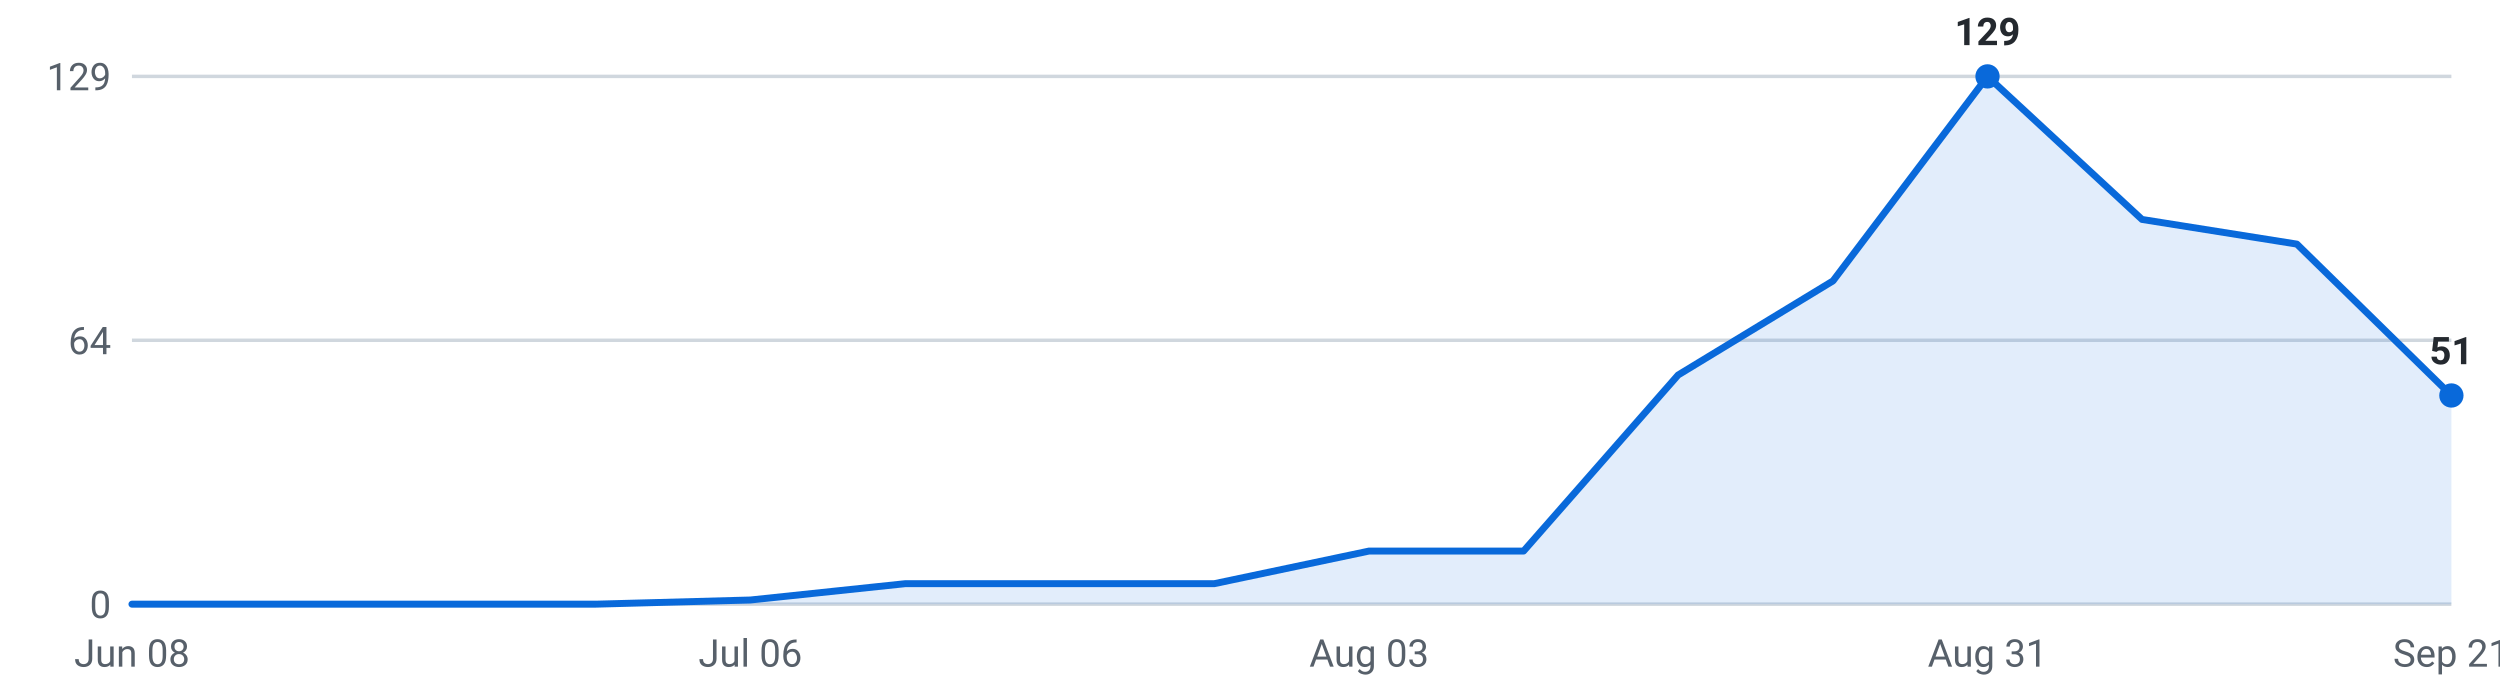
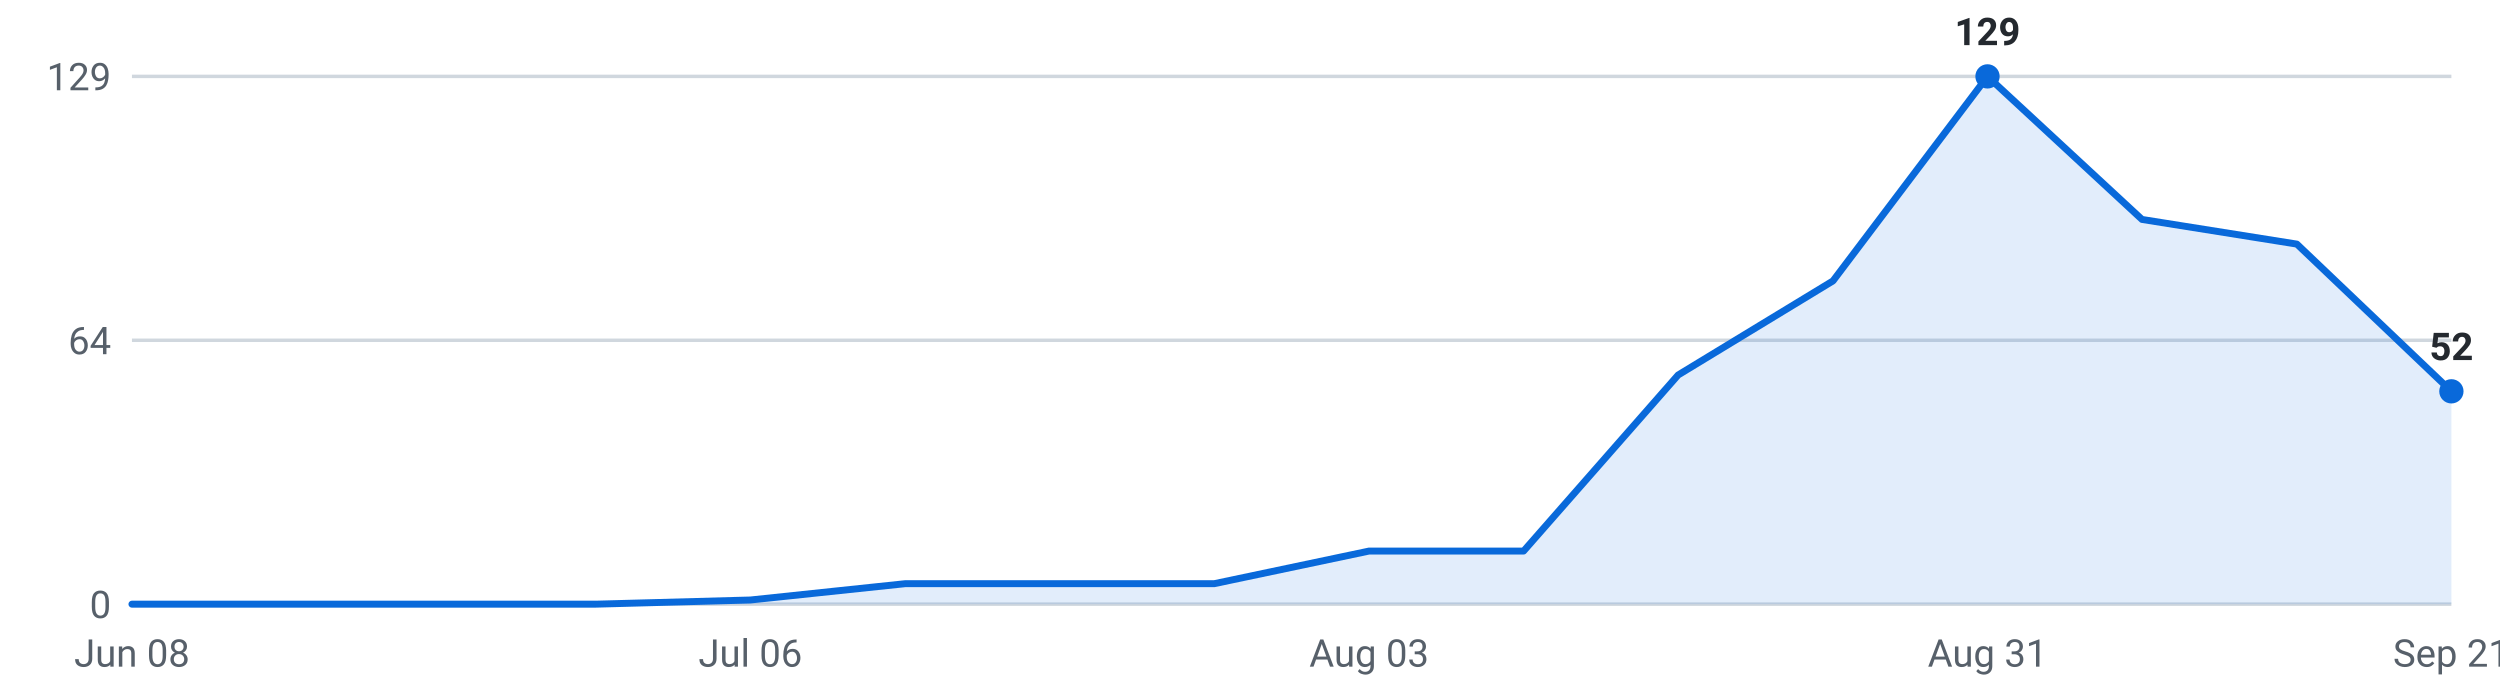
<svg xmlns="http://www.w3.org/2000/svg" viewBox="0 0 720 200" width="720" height="200" role="img" aria-label="Internships posted per week, last 16 weeks">
  <g font-family="-apple-system,Segoe UI,Roboto,sans-serif" font-size="11">
    <line x1="38" y1="174.0" x2="706" y2="174.0" stroke="#d0d7de" stroke-width="1" />
    <text x="32" y="178.0" text-anchor="end" fill="#57606a">0</text>
    <line x1="38" y1="98.0" x2="706" y2="98.0" stroke="#d0d7de" stroke-width="1" />
    <text x="32" y="102.0" text-anchor="end" fill="#57606a">64</text>
    <line x1="38" y1="22.0" x2="706" y2="22.0" stroke="#d0d7de" stroke-width="1" />
    <text x="32" y="26.0" text-anchor="end" fill="#57606a">129</text>
-     <path d="M38.0,174 L38.0,174.0 L82.5,174.0 L127.1,174.0 L171.6,174.0 L216.1,172.8 L260.7,168.1 L305.2,168.1 L349.7,168.1 L394.3,158.7 L438.8,158.7 L483.3,108.0 L527.9,80.9 L572.4,22.0 L616.9,63.2 L661.5,70.3 L706.0,113.9 L706.0,174 Z" fill="#0969da" fill-opacity="0.12" />
-     <polyline points="38.0,174.0 82.5,174.0 127.1,174.0 171.6,174.0 216.1,172.8 260.7,168.1 305.2,168.1 349.7,168.1 394.3,158.7 438.8,158.7 483.3,108.0 527.9,80.9 572.4,22.0 616.9,63.2 661.5,70.3 706.0,113.9" fill="none" stroke="#0969da" stroke-width="2" stroke-linejoin="round" stroke-linecap="round" />
+     <path d="M38.0,174 L38.0,174.0 L82.5,174.0 L127.1,174.0 L171.6,174.0 L216.1,172.8 L260.7,168.1 L305.2,168.1 L349.7,168.1 L394.3,158.7 L438.8,158.7 L483.3,108.0 L527.9,80.9 L572.4,22.0 L616.9,63.2 L661.5,70.3 L706.0,112.7 L706.0,174 Z" fill="#0969da" fill-opacity="0.12" />
+     <polyline points="38.0,174.0 82.5,174.0 127.1,174.0 171.6,174.0 216.1,172.8 260.7,168.1 305.2,168.1 349.7,168.1 394.3,158.7 438.8,158.7 483.3,108.0 527.9,80.9 572.4,22.0 616.9,63.2 661.5,70.3 706.0,112.7" fill="none" stroke="#0969da" stroke-width="2" stroke-linejoin="round" stroke-linecap="round" />
    <circle cx="572.4" cy="22.0" r="3.5" fill="#0969da" />
    <text x="572.4" y="13.0" text-anchor="middle" fill="#24292f" font-weight="600">129</text>
-     <circle cx="706.0" cy="113.9" r="3.5" fill="#0969da" />
-     <text x="706.0" y="104.9" text-anchor="middle" fill="#24292f" font-weight="600">51</text>
+     <circle cx="706.0" cy="112.7" r="3.5" fill="#0969da" />
+     <text x="706.0" y="103.7" text-anchor="middle" fill="#24292f" font-weight="600">52</text>
    <text x="38.0" y="192" text-anchor="middle" fill="#57606a">Jun 08</text>
    <text x="216.1" y="192" text-anchor="middle" fill="#57606a">Jul 06</text>
    <text x="394.3" y="192" text-anchor="middle" fill="#57606a">Aug 03</text>
    <text x="572.4" y="192" text-anchor="middle" fill="#57606a">Aug 31</text>
    <text x="706.0" y="192" text-anchor="middle" fill="#57606a">Sep 21</text>
  </g>
</svg>
